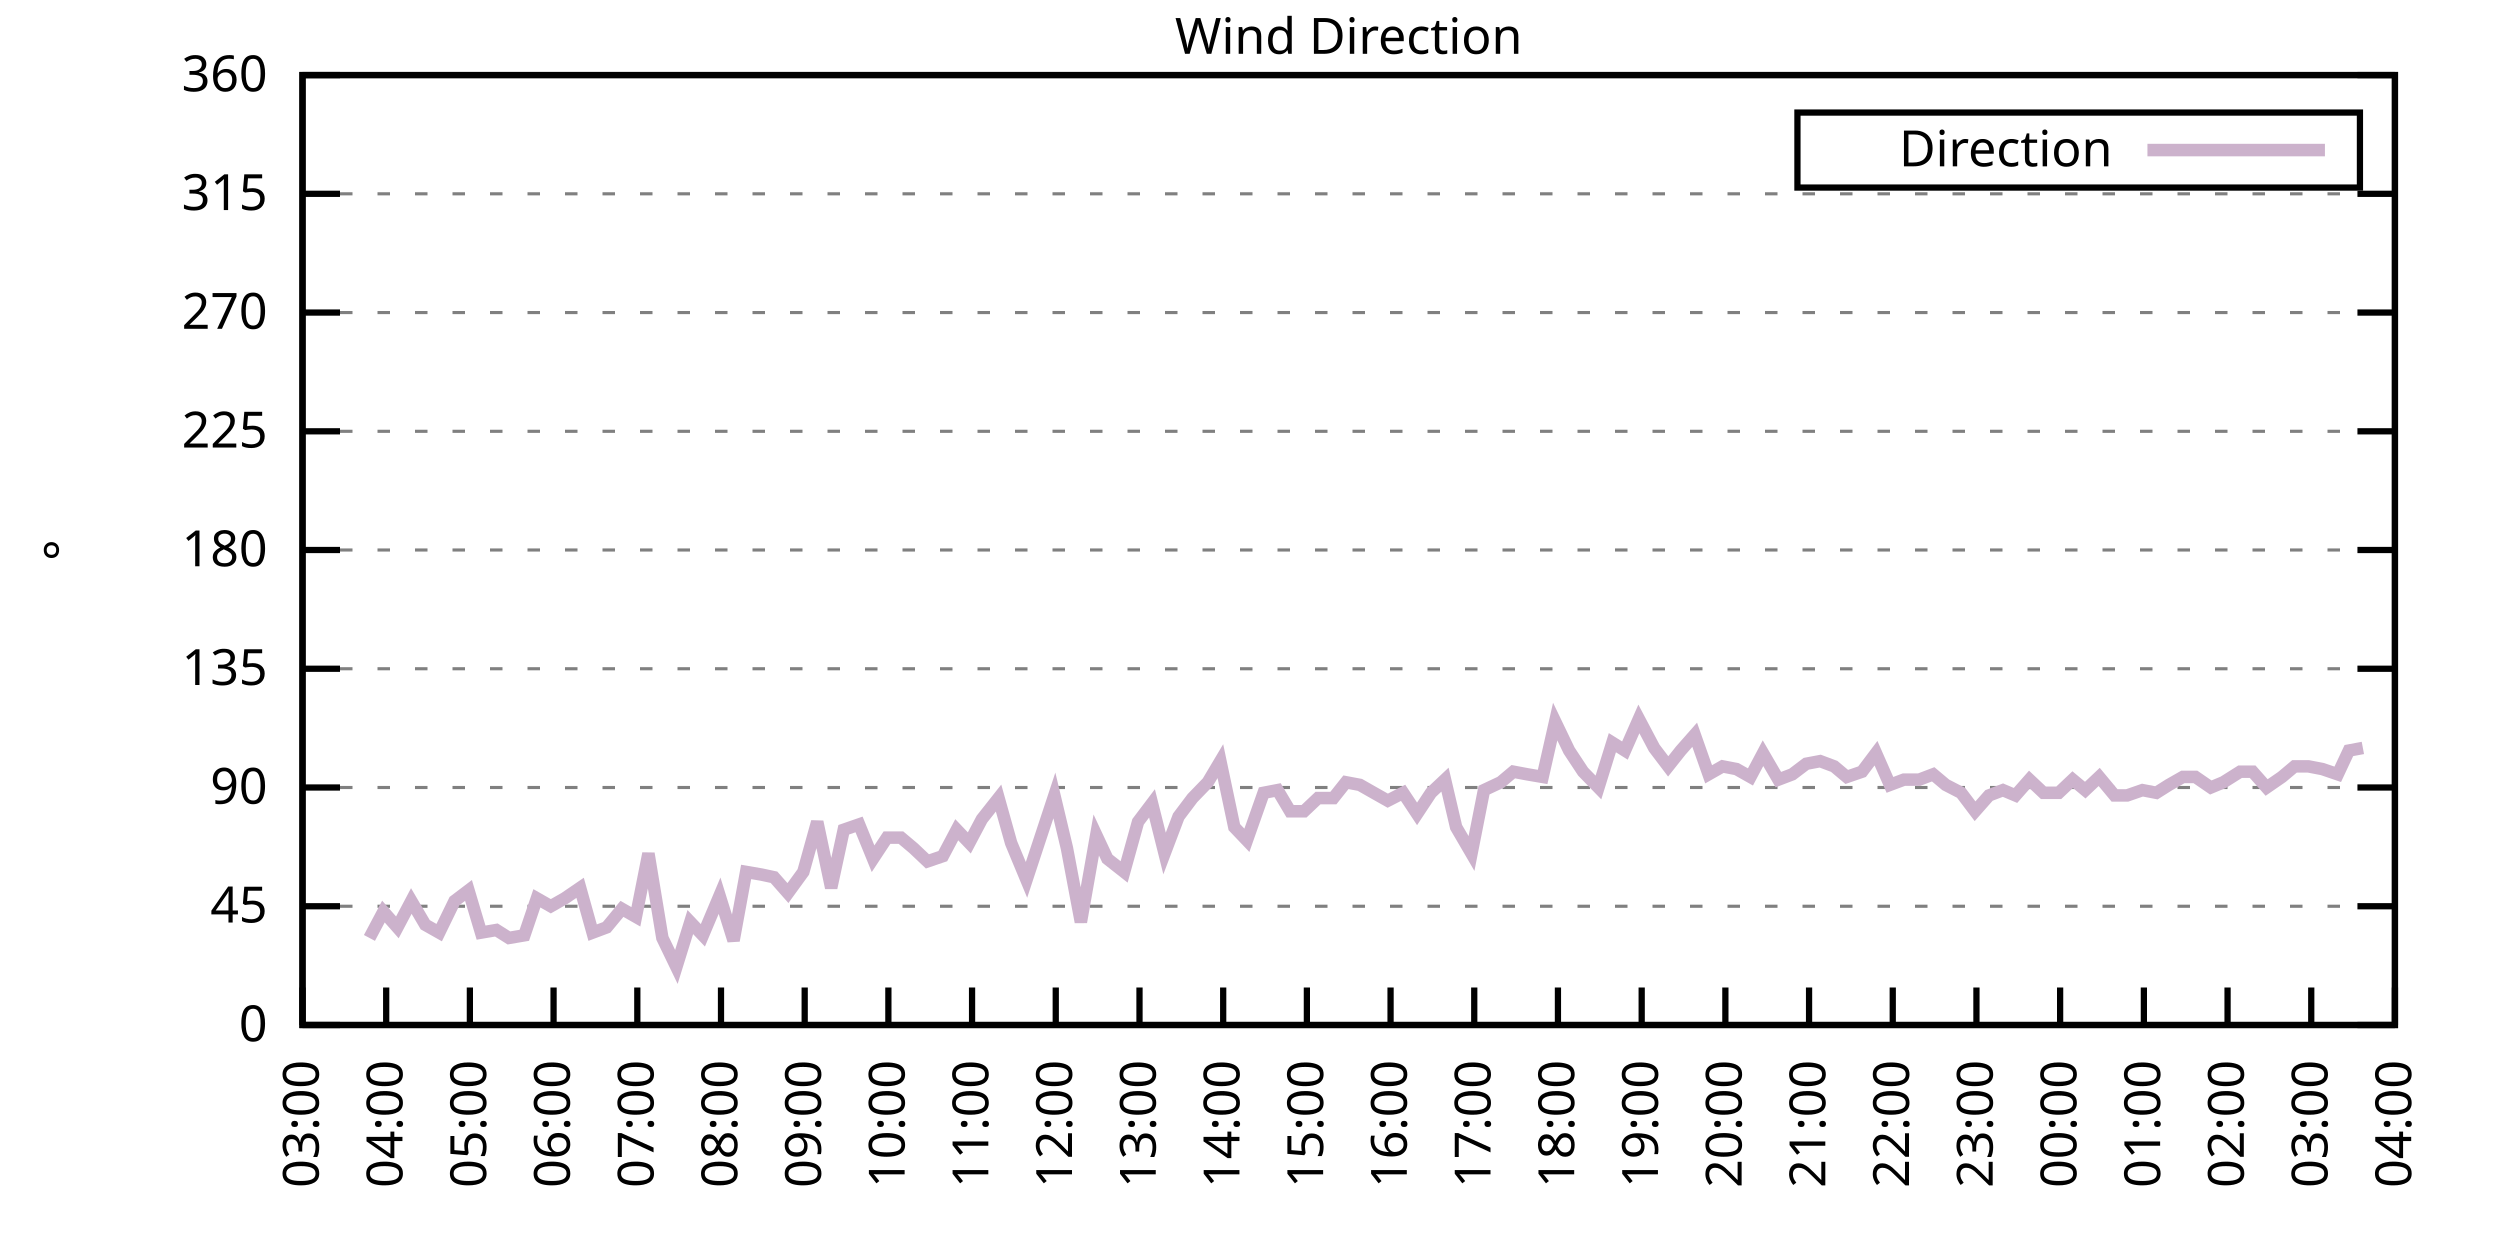
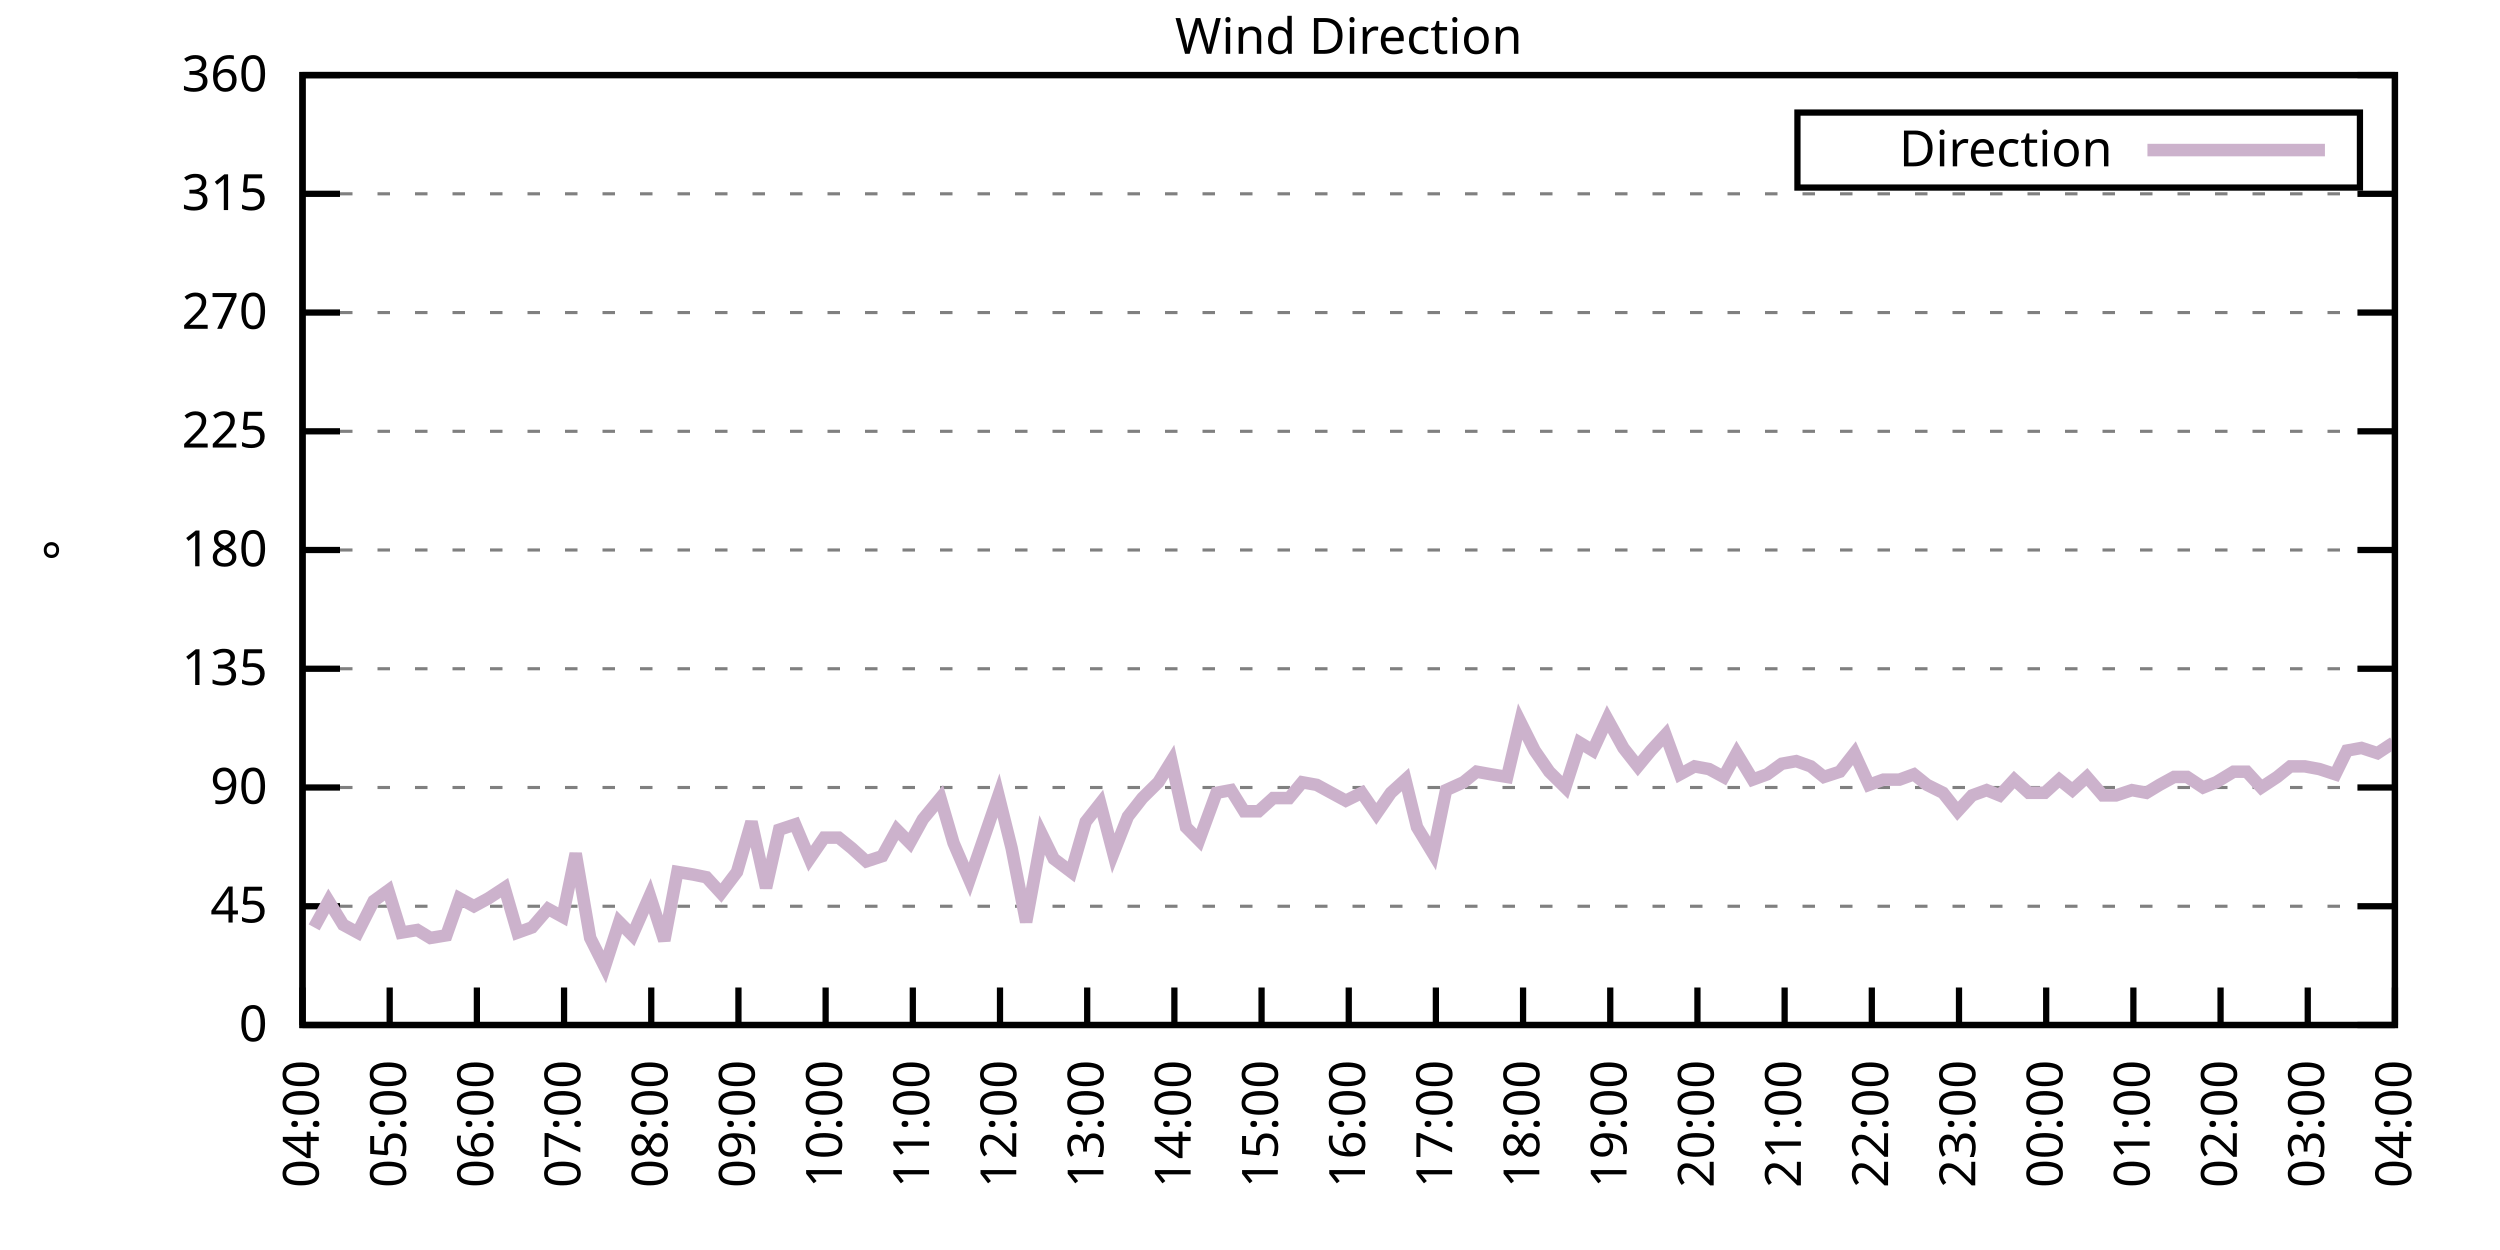
<svg xmlns="http://www.w3.org/2000/svg" xmlns:xlink="http://www.w3.org/1999/xlink" width="400" height="200" viewBox="0 0 400 200">
  <g id="gnuplot_canvas">
    <rect x="0" y="0" width="400" height="200" fill="none" />
    <defs>
      <circle id="gpDot" r="0.5" stroke-width="0.5" stroke="currentColor" />
      <path id="gpPt0" stroke-width="0.333" stroke="currentColor" d="M-1,0 h2 M0,-1 v2" />
      <path id="gpPt1" stroke-width="0.333" stroke="currentColor" d="M-1,-1 L1,1 M1,-1 L-1,1" />
      <path id="gpPt2" stroke-width="0.333" stroke="currentColor" d="M-1,0 L1,0 M0,-1 L0,1 M-1,-1 L1,1 M-1,1 L1,-1" />
      <rect id="gpPt3" stroke-width="0.333" stroke="currentColor" x="-1" y="-1" width="2" height="2" />
      <rect id="gpPt4" stroke-width="0.333" stroke="currentColor" fill="currentColor" x="-1" y="-1" width="2" height="2" />
      <circle id="gpPt5" stroke-width="0.333" stroke="currentColor" cx="0" cy="0" r="1" />
      <use xlink:href="#gpPt5" id="gpPt6" fill="currentColor" stroke="none" />
      <path id="gpPt7" stroke-width="0.333" stroke="currentColor" d="M0,-1.33 L-1.33,0.67 L1.33,0.67 z" />
      <use xlink:href="#gpPt7" id="gpPt8" fill="currentColor" stroke="none" />
      <use xlink:href="#gpPt7" id="gpPt9" stroke="currentColor" transform="rotate(180)" />
      <use xlink:href="#gpPt9" id="gpPt10" fill="currentColor" stroke="none" />
      <use xlink:href="#gpPt3" id="gpPt11" stroke="currentColor" transform="rotate(45)" />
      <use xlink:href="#gpPt11" id="gpPt12" fill="currentColor" stroke="none" />
      <path id="gpPt13" stroke-width="0.333" stroke="currentColor" d="M0,1.330 L1.265,0.411 L0.782,-1.067 L-0.782,-1.076 L-1.265,0.411 z" />
      <use xlink:href="#gpPt13" id="gpPt14" fill="currentColor" stroke="none" />
      <filter id="textbox" filterUnits="objectBoundingBox" x="0" y="0" height="1" width="1">
        <feFlood flood-color="white" flood-opacity="1" result="bgnd" />
        <feComposite in="SourceGraphic" in2="bgnd" operator="atop" />
      </filter>
      <filter id="greybox" filterUnits="objectBoundingBox" x="0" y="0" height="1" width="1">
        <feFlood flood-color="lightgrey" flood-opacity="1" result="grey" />
        <feComposite in="SourceGraphic" in2="grey" operator="atop" />
      </filter>
    </defs>
    <g fill="none" color="white" stroke="currentColor" stroke-width="1.00" stroke-linecap="butt" stroke-linejoin="miter">
</g>
    <g fill="none" color="black" stroke="currentColor" stroke-width="1.00" stroke-linecap="butt" stroke-linejoin="miter">
      <g stroke="none" shape-rendering="crispEdges">
        <polygon fill="rgb(255, 255, 255)" points="48.40,164.00 383.18,164.00 383.18,12.02 48.40,12.02 " />
      </g>
    </g>
    <g fill="none" color="black" stroke="currentColor" stroke-width="1.00" stroke-linecap="butt" stroke-linejoin="miter">
</g>
    <g fill="none" color="black" stroke="black" stroke-width="0.50" stroke-linecap="butt" stroke-linejoin="miter">
</g>
    <g fill="none" color="gray" stroke="currentColor" stroke-width="0.50" stroke-linecap="butt" stroke-linejoin="miter">
      <path stroke="gray" stroke-dasharray="2,4" class="gridline" d="M48.40,164.00 L383.19,164.00  " />
    </g>
    <g fill="none" color="gray" stroke="gray" stroke-width="1.00" stroke-linecap="butt" stroke-linejoin="miter">
</g>
    <g fill="none" color="black" stroke="currentColor" stroke-width="1.00" stroke-linecap="butt" stroke-linejoin="miter">
      <path stroke="black" d="M48.40,164.00 L54.40,164.00 M383.19,164.00 L377.19,164.00  " />
      <g transform="translate(42.80,166.60)" stroke="none" fill="black" font-family="Sans" font-size="8.00" text-anchor="end">
        <text>
          <tspan font-family="Sans"> 0</tspan>
        </text>
      </g>
    </g>
    <g fill="none" color="black" stroke="currentColor" stroke-width="1.00" stroke-linecap="butt" stroke-linejoin="miter">
</g>
    <g fill="none" color="black" stroke="black" stroke-width="0.50" stroke-linecap="butt" stroke-linejoin="miter">
</g>
    <g fill="none" color="gray" stroke="currentColor" stroke-width="0.50" stroke-linecap="butt" stroke-linejoin="miter">
      <path stroke="gray" stroke-dasharray="2,4" class="gridline" d="M48.40,145.00 L383.19,145.00  " />
    </g>
    <g fill="none" color="gray" stroke="gray" stroke-width="1.00" stroke-linecap="butt" stroke-linejoin="miter">
</g>
    <g fill="none" color="black" stroke="currentColor" stroke-width="1.00" stroke-linecap="butt" stroke-linejoin="miter">
      <path stroke="black" d="M48.40,145.00 L54.40,145.00 M383.19,145.00 L377.19,145.00  " />
      <g transform="translate(42.80,147.60)" stroke="none" fill="black" font-family="Sans" font-size="8.00" text-anchor="end">
        <text>
          <tspan font-family="Sans"> 45</tspan>
        </text>
      </g>
    </g>
    <g fill="none" color="black" stroke="currentColor" stroke-width="1.00" stroke-linecap="butt" stroke-linejoin="miter">
</g>
    <g fill="none" color="black" stroke="black" stroke-width="0.50" stroke-linecap="butt" stroke-linejoin="miter">
</g>
    <g fill="none" color="gray" stroke="currentColor" stroke-width="0.50" stroke-linecap="butt" stroke-linejoin="miter">
      <path stroke="gray" stroke-dasharray="2,4" class="gridline" d="M48.40,126.00 L383.19,126.00  " />
    </g>
    <g fill="none" color="gray" stroke="gray" stroke-width="1.00" stroke-linecap="butt" stroke-linejoin="miter">
</g>
    <g fill="none" color="black" stroke="currentColor" stroke-width="1.00" stroke-linecap="butt" stroke-linejoin="miter">
      <path stroke="black" d="M48.40,126.00 L54.40,126.00 M383.19,126.00 L377.19,126.00  " />
      <g transform="translate(42.80,128.60)" stroke="none" fill="black" font-family="Sans" font-size="8.00" text-anchor="end">
        <text>
          <tspan font-family="Sans"> 90</tspan>
        </text>
      </g>
    </g>
    <g fill="none" color="black" stroke="currentColor" stroke-width="1.00" stroke-linecap="butt" stroke-linejoin="miter">
</g>
    <g fill="none" color="black" stroke="black" stroke-width="0.50" stroke-linecap="butt" stroke-linejoin="miter">
</g>
    <g fill="none" color="gray" stroke="currentColor" stroke-width="0.50" stroke-linecap="butt" stroke-linejoin="miter">
      <path stroke="gray" stroke-dasharray="2,4" class="gridline" d="M48.40,107.00 L383.19,107.00  " />
    </g>
    <g fill="none" color="gray" stroke="gray" stroke-width="1.00" stroke-linecap="butt" stroke-linejoin="miter">
</g>
    <g fill="none" color="black" stroke="currentColor" stroke-width="1.00" stroke-linecap="butt" stroke-linejoin="miter">
      <path stroke="black" d="M48.40,107.00 L54.40,107.00 M383.19,107.00 L377.19,107.00  " />
      <g transform="translate(42.80,109.60)" stroke="none" fill="black" font-family="Sans" font-size="8.00" text-anchor="end">
        <text>
          <tspan font-family="Sans"> 135</tspan>
        </text>
      </g>
    </g>
    <g fill="none" color="black" stroke="currentColor" stroke-width="1.00" stroke-linecap="butt" stroke-linejoin="miter">
</g>
    <g fill="none" color="black" stroke="black" stroke-width="0.50" stroke-linecap="butt" stroke-linejoin="miter">
</g>
    <g fill="none" color="gray" stroke="currentColor" stroke-width="0.50" stroke-linecap="butt" stroke-linejoin="miter">
      <path stroke="gray" stroke-dasharray="2,4" class="gridline" d="M48.40,88.00 L383.19,88.00  " />
    </g>
    <g fill="none" color="gray" stroke="gray" stroke-width="1.00" stroke-linecap="butt" stroke-linejoin="miter">
</g>
    <g fill="none" color="black" stroke="currentColor" stroke-width="1.00" stroke-linecap="butt" stroke-linejoin="miter">
      <path stroke="black" d="M48.40,88.00 L54.40,88.00 M383.19,88.00 L377.19,88.00  " />
      <g transform="translate(42.80,90.60)" stroke="none" fill="black" font-family="Sans" font-size="8.00" text-anchor="end">
        <text>
          <tspan font-family="Sans"> 180</tspan>
        </text>
      </g>
    </g>
    <g fill="none" color="black" stroke="currentColor" stroke-width="1.00" stroke-linecap="butt" stroke-linejoin="miter">
</g>
    <g fill="none" color="black" stroke="black" stroke-width="0.50" stroke-linecap="butt" stroke-linejoin="miter">
</g>
    <g fill="none" color="gray" stroke="currentColor" stroke-width="0.50" stroke-linecap="butt" stroke-linejoin="miter">
      <path stroke="gray" stroke-dasharray="2,4" class="gridline" d="M48.40,69.01 L383.19,69.01  " />
    </g>
    <g fill="none" color="gray" stroke="gray" stroke-width="1.00" stroke-linecap="butt" stroke-linejoin="miter">
</g>
    <g fill="none" color="black" stroke="currentColor" stroke-width="1.00" stroke-linecap="butt" stroke-linejoin="miter">
      <path stroke="black" d="M48.40,69.01 L54.40,69.01 M383.19,69.01 L377.19,69.01  " />
      <g transform="translate(42.80,71.61)" stroke="none" fill="black" font-family="Sans" font-size="8.00" text-anchor="end">
        <text>
          <tspan font-family="Sans"> 225</tspan>
        </text>
      </g>
    </g>
    <g fill="none" color="black" stroke="currentColor" stroke-width="1.00" stroke-linecap="butt" stroke-linejoin="miter">
</g>
    <g fill="none" color="black" stroke="black" stroke-width="0.50" stroke-linecap="butt" stroke-linejoin="miter">
</g>
    <g fill="none" color="gray" stroke="currentColor" stroke-width="0.50" stroke-linecap="butt" stroke-linejoin="miter">
      <path stroke="gray" stroke-dasharray="2,4" class="gridline" d="M48.40,50.01 L383.19,50.01  " />
    </g>
    <g fill="none" color="gray" stroke="gray" stroke-width="1.00" stroke-linecap="butt" stroke-linejoin="miter">
</g>
    <g fill="none" color="black" stroke="currentColor" stroke-width="1.00" stroke-linecap="butt" stroke-linejoin="miter">
      <path stroke="black" d="M48.40,50.01 L54.40,50.01 M383.19,50.01 L377.19,50.01  " />
      <g transform="translate(42.80,52.61)" stroke="none" fill="black" font-family="Sans" font-size="8.00" text-anchor="end">
        <text>
          <tspan font-family="Sans"> 270</tspan>
        </text>
      </g>
    </g>
    <g fill="none" color="black" stroke="currentColor" stroke-width="1.00" stroke-linecap="butt" stroke-linejoin="miter">
</g>
    <g fill="none" color="black" stroke="black" stroke-width="0.50" stroke-linecap="butt" stroke-linejoin="miter">
</g>
    <g fill="none" color="gray" stroke="currentColor" stroke-width="0.50" stroke-linecap="butt" stroke-linejoin="miter">
      <path stroke="gray" stroke-dasharray="2,4" class="gridline" d="M48.40,31.01 L383.19,31.01  " />
    </g>
    <g fill="none" color="gray" stroke="gray" stroke-width="1.00" stroke-linecap="butt" stroke-linejoin="miter">
</g>
    <g fill="none" color="black" stroke="currentColor" stroke-width="1.00" stroke-linecap="butt" stroke-linejoin="miter">
      <path stroke="black" d="M48.40,31.01 L54.40,31.01 M383.19,31.01 L377.19,31.01  " />
      <g transform="translate(42.80,33.61)" stroke="none" fill="black" font-family="Sans" font-size="8.00" text-anchor="end">
        <text>
          <tspan font-family="Sans"> 315</tspan>
        </text>
      </g>
    </g>
    <g fill="none" color="black" stroke="currentColor" stroke-width="1.00" stroke-linecap="butt" stroke-linejoin="miter">
</g>
    <g fill="none" color="black" stroke="black" stroke-width="0.50" stroke-linecap="butt" stroke-linejoin="miter">
</g>
    <g fill="none" color="gray" stroke="currentColor" stroke-width="0.50" stroke-linecap="butt" stroke-linejoin="miter">
      <path stroke="gray" stroke-dasharray="2,4" class="gridline" d="M48.40,12.01 L383.19,12.01  " />
    </g>
    <g fill="none" color="gray" stroke="gray" stroke-width="1.00" stroke-linecap="butt" stroke-linejoin="miter">
</g>
    <g fill="none" color="black" stroke="currentColor" stroke-width="1.00" stroke-linecap="butt" stroke-linejoin="miter">
      <path stroke="black" d="M48.40,12.01 L54.40,12.01 M383.19,12.01 L377.19,12.01  " />
      <g transform="translate(42.80,14.61)" stroke="none" fill="black" font-family="Sans" font-size="8.00" text-anchor="end">
        <text>
          <tspan font-family="Sans"> 360</tspan>
        </text>
      </g>
    </g>
    <g fill="none" color="black" stroke="currentColor" stroke-width="1.00" stroke-linecap="butt" stroke-linejoin="miter">
      <path stroke="black" d="M48.40,164.00 L48.40,158.00  " />
      <g transform="translate(51.00,169.60) rotate(270.00)" stroke="none" fill="black" font-family="Sans" font-size="8.00" text-anchor="end">
        <text>
-           <tspan font-family="Sans">03:00</tspan>
-         </text>
-       </g>
-     </g>
-     <g fill="none" color="black" stroke="currentColor" stroke-width="1.00" stroke-linecap="butt" stroke-linejoin="miter">
-       <path stroke="black" d="M61.79,164.00 L61.79,158.00  " />
-       <g transform="translate(64.39,169.60) rotate(270.00)" stroke="none" fill="black" font-family="Sans" font-size="8.00" text-anchor="end">
-         <text>
          <tspan font-family="Sans">04:00</tspan>
        </text>
      </g>
    </g>
    <g fill="none" color="black" stroke="currentColor" stroke-width="1.00" stroke-linecap="butt" stroke-linejoin="miter">
-       <path stroke="black" d="M75.18,164.00 L75.18,158.00  " />
-       <g transform="translate(77.78,169.60) rotate(270.00)" stroke="none" fill="black" font-family="Sans" font-size="8.00" text-anchor="end">
+       <path stroke="black" d="M62.35,164.00 L62.35,158.00  " />
+       <g transform="translate(64.95,169.60) rotate(270.00)" stroke="none" fill="black" font-family="Sans" font-size="8.00" text-anchor="end">
        <text>
          <tspan font-family="Sans">05:00</tspan>
        </text>
      </g>
    </g>
    <g fill="none" color="black" stroke="currentColor" stroke-width="1.00" stroke-linecap="butt" stroke-linejoin="miter">
-       <path stroke="black" d="M88.57,164.00 L88.57,158.00  " />
-       <g transform="translate(91.17,169.60) rotate(270.00)" stroke="none" fill="black" font-family="Sans" font-size="8.00" text-anchor="end">
+       <path stroke="black" d="M76.30,164.00 L76.30,158.00  " />
+       <g transform="translate(78.90,169.60) rotate(270.00)" stroke="none" fill="black" font-family="Sans" font-size="8.00" text-anchor="end">
        <text>
          <tspan font-family="Sans">06:00</tspan>
        </text>
      </g>
    </g>
    <g fill="none" color="black" stroke="currentColor" stroke-width="1.00" stroke-linecap="butt" stroke-linejoin="miter">
-       <path stroke="black" d="M101.97,164.00 L101.97,158.00  " />
-       <g transform="translate(104.57,169.60) rotate(270.00)" stroke="none" fill="black" font-family="Sans" font-size="8.00" text-anchor="end">
+       <path stroke="black" d="M90.25,164.00 L90.25,158.00  " />
+       <g transform="translate(92.85,169.60) rotate(270.00)" stroke="none" fill="black" font-family="Sans" font-size="8.00" text-anchor="end">
        <text>
          <tspan font-family="Sans">07:00</tspan>
        </text>
      </g>
    </g>
    <g fill="none" color="black" stroke="currentColor" stroke-width="1.00" stroke-linecap="butt" stroke-linejoin="miter">
-       <path stroke="black" d="M115.36,164.00 L115.36,158.00  " />
-       <g transform="translate(117.96,169.60) rotate(270.00)" stroke="none" fill="black" font-family="Sans" font-size="8.00" text-anchor="end">
+       <path stroke="black" d="M104.20,164.00 L104.20,158.00  " />
+       <g transform="translate(106.80,169.60) rotate(270.00)" stroke="none" fill="black" font-family="Sans" font-size="8.00" text-anchor="end">
        <text>
          <tspan font-family="Sans">08:00</tspan>
        </text>
      </g>
    </g>
    <g fill="none" color="black" stroke="currentColor" stroke-width="1.00" stroke-linecap="butt" stroke-linejoin="miter">
-       <path stroke="black" d="M128.75,164.00 L128.75,158.00  " />
-       <g transform="translate(131.35,169.60) rotate(270.00)" stroke="none" fill="black" font-family="Sans" font-size="8.00" text-anchor="end">
+       <path stroke="black" d="M118.15,164.00 L118.15,158.00  " />
+       <g transform="translate(120.75,169.60) rotate(270.00)" stroke="none" fill="black" font-family="Sans" font-size="8.00" text-anchor="end">
        <text>
          <tspan font-family="Sans">09:00</tspan>
        </text>
      </g>
    </g>
    <g fill="none" color="black" stroke="currentColor" stroke-width="1.00" stroke-linecap="butt" stroke-linejoin="miter">
-       <path stroke="black" d="M142.14,164.00 L142.14,158.00  " />
-       <g transform="translate(144.74,169.60) rotate(270.00)" stroke="none" fill="black" font-family="Sans" font-size="8.00" text-anchor="end">
+       <path stroke="black" d="M132.10,164.00 L132.10,158.00  " />
+       <g transform="translate(134.70,169.60) rotate(270.00)" stroke="none" fill="black" font-family="Sans" font-size="8.00" text-anchor="end">
        <text>
          <tspan font-family="Sans">10:00</tspan>
        </text>
      </g>
    </g>
    <g fill="none" color="black" stroke="currentColor" stroke-width="1.00" stroke-linecap="butt" stroke-linejoin="miter">
-       <path stroke="black" d="M155.53,164.00 L155.53,158.00  " />
-       <g transform="translate(158.13,169.60) rotate(270.00)" stroke="none" fill="black" font-family="Sans" font-size="8.00" text-anchor="end">
+       <path stroke="black" d="M146.05,164.00 L146.05,158.00  " />
+       <g transform="translate(148.65,169.60) rotate(270.00)" stroke="none" fill="black" font-family="Sans" font-size="8.00" text-anchor="end">
        <text>
          <tspan font-family="Sans">11:00</tspan>
        </text>
      </g>
    </g>
    <g fill="none" color="black" stroke="currentColor" stroke-width="1.00" stroke-linecap="butt" stroke-linejoin="miter">
-       <path stroke="black" d="M168.92,164.00 L168.92,158.00  " />
-       <g transform="translate(171.52,169.60) rotate(270.00)" stroke="none" fill="black" font-family="Sans" font-size="8.00" text-anchor="end">
+       <path stroke="black" d="M160.00,164.00 L160.00,158.00  " />
+       <g transform="translate(162.60,169.60) rotate(270.00)" stroke="none" fill="black" font-family="Sans" font-size="8.00" text-anchor="end">
        <text>
          <tspan font-family="Sans">12:00</tspan>
        </text>
      </g>
    </g>
    <g fill="none" color="black" stroke="currentColor" stroke-width="1.00" stroke-linecap="butt" stroke-linejoin="miter">
-       <path stroke="black" d="M182.32,164.00 L182.32,158.00  " />
-       <g transform="translate(184.92,169.60) rotate(270.00)" stroke="none" fill="black" font-family="Sans" font-size="8.00" text-anchor="end">
+       <path stroke="black" d="M173.95,164.00 L173.95,158.00  " />
+       <g transform="translate(176.55,169.60) rotate(270.00)" stroke="none" fill="black" font-family="Sans" font-size="8.00" text-anchor="end">
        <text>
          <tspan font-family="Sans">13:00</tspan>
        </text>
      </g>
    </g>
    <g fill="none" color="black" stroke="currentColor" stroke-width="1.00" stroke-linecap="butt" stroke-linejoin="miter">
-       <path stroke="black" d="M195.71,164.00 L195.71,158.00  " />
-       <g transform="translate(198.31,169.60) rotate(270.00)" stroke="none" fill="black" font-family="Sans" font-size="8.00" text-anchor="end">
+       <path stroke="black" d="M187.90,164.00 L187.90,158.00  " />
+       <g transform="translate(190.50,169.60) rotate(270.00)" stroke="none" fill="black" font-family="Sans" font-size="8.00" text-anchor="end">
        <text>
          <tspan font-family="Sans">14:00</tspan>
        </text>
      </g>
    </g>
    <g fill="none" color="black" stroke="currentColor" stroke-width="1.00" stroke-linecap="butt" stroke-linejoin="miter">
-       <path stroke="black" d="M209.10,164.00 L209.10,158.00  " />
-       <g transform="translate(211.70,169.60) rotate(270.00)" stroke="none" fill="black" font-family="Sans" font-size="8.00" text-anchor="end">
+       <path stroke="black" d="M201.85,164.00 L201.85,158.00  " />
+       <g transform="translate(204.45,169.60) rotate(270.00)" stroke="none" fill="black" font-family="Sans" font-size="8.00" text-anchor="end">
        <text>
          <tspan font-family="Sans">15:00</tspan>
        </text>
      </g>
    </g>
    <g fill="none" color="black" stroke="currentColor" stroke-width="1.00" stroke-linecap="butt" stroke-linejoin="miter">
-       <path stroke="black" d="M222.49,164.00 L222.49,158.00  " />
-       <g transform="translate(225.09,169.60) rotate(270.00)" stroke="none" fill="black" font-family="Sans" font-size="8.00" text-anchor="end">
+       <path stroke="black" d="M215.80,164.00 L215.80,158.00  " />
+       <g transform="translate(218.40,169.60) rotate(270.00)" stroke="none" fill="black" font-family="Sans" font-size="8.00" text-anchor="end">
        <text>
          <tspan font-family="Sans">16:00</tspan>
        </text>
      </g>
    </g>
    <g fill="none" color="black" stroke="currentColor" stroke-width="1.00" stroke-linecap="butt" stroke-linejoin="miter">
-       <path stroke="black" d="M235.88,164.00 L235.88,158.00  " />
-       <g transform="translate(238.48,169.60) rotate(270.00)" stroke="none" fill="black" font-family="Sans" font-size="8.00" text-anchor="end">
+       <path stroke="black" d="M229.74,164.00 L229.74,158.00  " />
+       <g transform="translate(232.34,169.60) rotate(270.00)" stroke="none" fill="black" font-family="Sans" font-size="8.00" text-anchor="end">
        <text>
          <tspan font-family="Sans">17:00</tspan>
        </text>
      </g>
    </g>
    <g fill="none" color="black" stroke="currentColor" stroke-width="1.00" stroke-linecap="butt" stroke-linejoin="miter">
-       <path stroke="black" d="M249.27,164.00 L249.27,158.00  " />
-       <g transform="translate(251.87,169.60) rotate(270.00)" stroke="none" fill="black" font-family="Sans" font-size="8.00" text-anchor="end">
+       <path stroke="black" d="M243.69,164.00 L243.69,158.00  " />
+       <g transform="translate(246.29,169.60) rotate(270.00)" stroke="none" fill="black" font-family="Sans" font-size="8.00" text-anchor="end">
        <text>
          <tspan font-family="Sans">18:00</tspan>
        </text>
      </g>
    </g>
    <g fill="none" color="black" stroke="currentColor" stroke-width="1.00" stroke-linecap="butt" stroke-linejoin="miter">
-       <path stroke="black" d="M262.67,164.00 L262.67,158.00  " />
-       <g transform="translate(265.27,169.60) rotate(270.00)" stroke="none" fill="black" font-family="Sans" font-size="8.00" text-anchor="end">
+       <path stroke="black" d="M257.64,164.00 L257.64,158.00  " />
+       <g transform="translate(260.24,169.60) rotate(270.00)" stroke="none" fill="black" font-family="Sans" font-size="8.00" text-anchor="end">
        <text>
          <tspan font-family="Sans">19:00</tspan>
        </text>
      </g>
    </g>
    <g fill="none" color="black" stroke="currentColor" stroke-width="1.00" stroke-linecap="butt" stroke-linejoin="miter">
-       <path stroke="black" d="M276.06,164.00 L276.06,158.00  " />
-       <g transform="translate(278.66,169.60) rotate(270.00)" stroke="none" fill="black" font-family="Sans" font-size="8.00" text-anchor="end">
+       <path stroke="black" d="M271.59,164.00 L271.59,158.00  " />
+       <g transform="translate(274.19,169.60) rotate(270.00)" stroke="none" fill="black" font-family="Sans" font-size="8.00" text-anchor="end">
        <text>
          <tspan font-family="Sans">20:00</tspan>
        </text>
      </g>
    </g>
    <g fill="none" color="black" stroke="currentColor" stroke-width="1.00" stroke-linecap="butt" stroke-linejoin="miter">
-       <path stroke="black" d="M289.45,164.00 L289.45,158.00  " />
-       <g transform="translate(292.05,169.60) rotate(270.00)" stroke="none" fill="black" font-family="Sans" font-size="8.00" text-anchor="end">
+       <path stroke="black" d="M285.54,164.00 L285.54,158.00  " />
+       <g transform="translate(288.14,169.60) rotate(270.00)" stroke="none" fill="black" font-family="Sans" font-size="8.00" text-anchor="end">
        <text>
          <tspan font-family="Sans">21:00</tspan>
        </text>
      </g>
    </g>
    <g fill="none" color="black" stroke="currentColor" stroke-width="1.00" stroke-linecap="butt" stroke-linejoin="miter">
-       <path stroke="black" d="M302.84,164.00 L302.84,158.00  " />
-       <g transform="translate(305.44,169.60) rotate(270.00)" stroke="none" fill="black" font-family="Sans" font-size="8.00" text-anchor="end">
+       <path stroke="black" d="M299.49,164.00 L299.49,158.00  " />
+       <g transform="translate(302.09,169.60) rotate(270.00)" stroke="none" fill="black" font-family="Sans" font-size="8.00" text-anchor="end">
        <text>
          <tspan font-family="Sans">22:00</tspan>
        </text>
      </g>
    </g>
    <g fill="none" color="black" stroke="currentColor" stroke-width="1.00" stroke-linecap="butt" stroke-linejoin="miter">
-       <path stroke="black" d="M316.23,164.00 L316.23,158.00  " />
-       <g transform="translate(318.83,169.60) rotate(270.00)" stroke="none" fill="black" font-family="Sans" font-size="8.00" text-anchor="end">
+       <path stroke="black" d="M313.44,164.00 L313.44,158.00  " />
+       <g transform="translate(316.04,169.60) rotate(270.00)" stroke="none" fill="black" font-family="Sans" font-size="8.00" text-anchor="end">
        <text>
          <tspan font-family="Sans">23:00</tspan>
        </text>
      </g>
    </g>
    <g fill="none" color="black" stroke="currentColor" stroke-width="1.00" stroke-linecap="butt" stroke-linejoin="miter">
-       <path stroke="black" d="M329.62,164.00 L329.62,158.00  " />
-       <g transform="translate(332.22,169.60) rotate(270.00)" stroke="none" fill="black" font-family="Sans" font-size="8.00" text-anchor="end">
+       <path stroke="black" d="M327.39,164.00 L327.39,158.00  " />
+       <g transform="translate(329.99,169.60) rotate(270.00)" stroke="none" fill="black" font-family="Sans" font-size="8.00" text-anchor="end">
        <text>
          <tspan font-family="Sans">00:00</tspan>
        </text>
      </g>
    </g>
    <g fill="none" color="black" stroke="currentColor" stroke-width="1.00" stroke-linecap="butt" stroke-linejoin="miter">
-       <path stroke="black" d="M343.02,164.00 L343.02,158.00  " />
-       <g transform="translate(345.62,169.60) rotate(270.00)" stroke="none" fill="black" font-family="Sans" font-size="8.00" text-anchor="end">
+       <path stroke="black" d="M341.34,164.00 L341.34,158.00  " />
+       <g transform="translate(343.94,169.60) rotate(270.00)" stroke="none" fill="black" font-family="Sans" font-size="8.00" text-anchor="end">
        <text>
          <tspan font-family="Sans">01:00</tspan>
        </text>
      </g>
    </g>
    <g fill="none" color="black" stroke="currentColor" stroke-width="1.00" stroke-linecap="butt" stroke-linejoin="miter">
-       <path stroke="black" d="M356.41,164.00 L356.41,158.00  " />
-       <g transform="translate(359.01,169.60) rotate(270.00)" stroke="none" fill="black" font-family="Sans" font-size="8.00" text-anchor="end">
+       <path stroke="black" d="M355.29,164.00 L355.29,158.00  " />
+       <g transform="translate(357.89,169.60) rotate(270.00)" stroke="none" fill="black" font-family="Sans" font-size="8.00" text-anchor="end">
        <text>
          <tspan font-family="Sans">02:00</tspan>
        </text>
      </g>
    </g>
    <g fill="none" color="black" stroke="currentColor" stroke-width="1.00" stroke-linecap="butt" stroke-linejoin="miter">
-       <path stroke="black" d="M369.80,164.00 L369.80,158.00  " />
-       <g transform="translate(372.40,169.60) rotate(270.00)" stroke="none" fill="black" font-family="Sans" font-size="8.00" text-anchor="end">
+       <path stroke="black" d="M369.24,164.00 L369.24,158.00  " />
+       <g transform="translate(371.84,169.60) rotate(270.00)" stroke="none" fill="black" font-family="Sans" font-size="8.00" text-anchor="end">
        <text>
          <tspan font-family="Sans">03:00</tspan>
        </text>
      </g>
    </g>
    <g fill="none" color="black" stroke="currentColor" stroke-width="1.00" stroke-linecap="butt" stroke-linejoin="miter">
      <path stroke="black" d="M383.19,164.00 L383.19,158.00  " />
      <g transform="translate(385.79,169.60) rotate(270.00)" stroke="none" fill="black" font-family="Sans" font-size="8.00" text-anchor="end">
        <text>
          <tspan font-family="Sans">04:00</tspan>
        </text>
      </g>
    </g>
    <g fill="none" color="black" stroke="currentColor" stroke-width="1.00" stroke-linecap="butt" stroke-linejoin="miter">
</g>
    <g fill="none" color="black" stroke="currentColor" stroke-width="1.00" stroke-linecap="butt" stroke-linejoin="miter">
      <path stroke="black" d="M48.40,12.01 L48.40,164.00 L383.19,164.00 L383.19,12.01 L48.40,12.01 Z  " />
    </g>
    <g fill="none" color="black" stroke="currentColor" stroke-width="1.00" stroke-linecap="butt" stroke-linejoin="miter">
</g>
    <g fill="none" color="black" stroke="currentColor" stroke-width="1.00" stroke-linecap="butt" stroke-linejoin="miter">
      <path stroke="black" d="M287.59,30.01 L287.59,18.01 L377.59,18.01 L377.59,30.01 L287.59,30.01 Z  " />
    </g>
    <g id="Wind_direction_plot_1">
      <g fill="none" color="white" stroke="black" stroke-width="2.00" stroke-linecap="butt" stroke-linejoin="miter">
</g>
      <g fill="none" color="black" stroke="currentColor" stroke-width="2.00" stroke-linecap="butt" stroke-linejoin="miter">
        <g transform="translate(337.99,26.61)" stroke="none" fill="black" font-family="Sans" font-size="8.00" text-anchor="end">
          <text>
            <tspan font-family="Sans">Direction</tspan>
          </text>
        </g>
      </g>
      <g fill="none" color="black" stroke="currentColor" stroke-width="2.00" stroke-linecap="butt" stroke-linejoin="miter">
-         <path stroke="rgb(204, 178, 204)" d="M343.59,24.01 L371.99,24.01 M59.11,150.07 L61.35,145.85 L63.58,148.38 L65.81,144.16 L68.04,147.96 L70.27,149.22   L72.73,144.16 L74.96,142.47 L76.97,149.22 L79.42,148.80 L81.43,150.07 L83.89,149.65 L85.90,143.73 L88.13,145.00   L90.36,143.73 L92.82,142.05 L94.82,149.22 L97.06,148.38 L99.51,145.42 L101.74,146.69 L103.75,136.56 L105.98,150.07   L108.22,154.71 L110.45,147.53 L112.46,149.65 L115.13,143.31 L117.37,150.49 L119.38,139.51 L121.83,139.93 L123.84,140.36   L126.07,142.89 L128.53,139.51 L130.76,131.49 L132.99,142.05 L135.00,132.76 L137.45,131.91 L139.69,137.40 L141.92,134.02   L144.15,134.02 L146.16,135.71 L148.39,137.82 L150.85,136.98 L153.08,132.76 L155.09,134.87 L157.10,131.07 L159.77,127.69   L161.78,134.87 L164.24,140.78 L166.47,134.02 L168.70,127.27 L170.71,135.71 L172.94,147.53 L175.40,133.60 L177.18,137.40   L179.86,139.51 L182.09,131.49 L184.32,128.54 L186.33,136.56 L188.57,130.65 L190.80,127.69 L193.25,125.16 L195.26,121.78   L197.49,132.34 L199.50,134.45 L202.18,126.85 L204.41,126.42 L206.42,129.80 L208.65,129.80 L210.88,127.69 L213.34,127.69   L215.35,125.16 L217.58,125.58 L219.81,126.85 L222.04,128.11 L224.50,126.85 L226.73,130.22 L228.96,126.85 L231.20,124.74   L232.98,132.34 L235.44,136.56 L237.44,126.42 L240.12,125.16 L242.13,123.47 L244.36,123.89 L246.82,124.31 L248.83,115.45   L251.06,120.09 L253.29,123.47 L255.75,126.00 L257.98,118.83 L259.99,120.09 L262.22,115.03 L264.67,119.67 L266.91,122.62   L268.92,120.09 L271.15,117.56 L273.38,123.89 L275.61,122.62 L277.84,123.05 L280.07,124.31 L282.08,120.51 L284.54,124.74   L286.77,123.89 L289.00,122.20 L291.23,121.78 L293.47,122.62 L295.48,124.31 L297.93,123.47 L300.16,120.51 L302.39,125.58   L304.63,124.74 L307.08,124.74 L309.31,123.89 L311.32,125.58 L313.78,126.85 L316.01,129.80 L318.24,127.27 L320.47,126.42   L322.48,127.27 L324.71,124.74 L326.95,126.85 L329.40,126.85 L331.63,124.74 L333.64,126.42 L335.87,124.31 L338.33,127.27   L340.34,127.27 L342.79,126.42 L345.02,126.85 L347.03,125.58 L349.26,124.31 L351.27,124.31 L353.73,126.00 L355.74,125.16   L358.42,123.47 L360.42,123.47 L362.66,126.00 L365.11,124.31 L367.12,122.62 L369.35,122.62 L371.58,123.05 L374.04,123.89   L375.82,120.09 L378.06,119.67  " />
+         <path stroke="rgb(204, 178, 204)" d="M343.59,24.01 L371.99,24.01 M50.26,148.38 L52.58,144.16 L54.91,147.96 L57.23,149.22 L59.79,144.16 L62.12,142.47   L64.21,149.22 L66.77,148.80 L68.86,150.07 L71.42,149.65 L73.51,143.73 L75.83,145.00 L78.16,143.73 L80.72,142.05   L82.81,149.22 L85.13,148.38 L87.69,145.42 L90.02,146.69 L92.11,136.56 L94.43,150.07 L96.76,154.71 L99.08,147.53   L101.18,149.65 L103.97,143.31 L106.29,150.49 L108.38,139.51 L110.94,139.93 L113.03,140.36 L115.36,142.89 L117.92,139.51   L120.24,131.49 L122.57,142.05 L124.66,132.76 L127.22,131.91 L129.54,137.40 L131.87,134.02 L134.19,134.02 L136.28,135.71   L138.61,137.82 L141.16,136.98 L143.49,132.76 L145.58,134.87 L147.67,131.07 L150.46,127.69 L152.56,134.87 L155.11,140.78   L157.44,134.02 L159.76,127.27 L161.86,135.71 L164.18,147.53 L166.74,133.60 L168.60,137.40 L171.39,139.51 L173.71,131.49   L176.04,128.54 L178.13,136.56 L180.46,130.65 L182.78,127.69 L185.34,125.16 L187.43,121.78 L189.76,132.34 L191.85,134.45   L194.64,126.85 L196.96,126.42 L199.06,129.80 L201.38,129.80 L203.71,127.69 L206.26,127.69 L208.36,125.16 L210.68,125.58   L213.01,126.85 L215.33,128.11 L217.89,126.85 L220.21,130.22 L222.54,126.85 L224.86,124.74 L226.72,132.34 L229.28,136.56   L231.37,126.42 L234.16,125.16 L236.25,123.47 L238.58,123.89 L241.14,124.31 L243.23,115.45 L245.55,120.09 L247.88,123.47   L250.44,126.00 L252.76,118.83 L254.85,120.09 L257.18,115.03 L259.74,119.67 L262.06,122.62 L264.15,120.09 L266.48,117.56   L268.80,123.89 L271.13,122.62 L273.45,123.05 L275.78,124.31 L277.87,120.51 L280.43,124.74 L282.75,123.89 L285.08,122.20   L287.40,121.78 L289.73,122.62 L291.82,124.31 L294.38,123.47 L296.70,120.51 L299.03,125.58 L301.35,124.74 L303.91,124.74   L306.23,123.89 L308.33,125.58 L310.88,126.85 L313.21,129.80 L315.53,127.27 L317.86,126.42 L319.95,127.27 L322.28,124.74   L324.60,126.85 L327.16,126.85 L329.48,124.74 L331.58,126.42 L333.90,124.31 L336.46,127.27 L338.55,127.27 L341.11,126.42   L343.43,126.85 L345.53,125.58 L347.85,124.31 L349.94,124.31 L352.50,126.00 L354.59,125.16 L357.38,123.47 L359.48,123.47   L361.80,126.00 L364.36,124.31 L366.45,122.62 L368.78,122.62 L371.10,123.05 L373.66,123.89 L375.52,120.09 L377.84,119.67   L380.40,120.51 L382.96,118.83  " />
      </g>
    </g>
    <g fill="none" color="black" stroke="currentColor" stroke-width="2.00" stroke-linecap="butt" stroke-linejoin="miter">
</g>
    <g fill="none" color="black" stroke="black" stroke-width="1.00" stroke-linecap="butt" stroke-linejoin="miter">
</g>
    <g fill="none" color="black" stroke="currentColor" stroke-width="1.00" stroke-linecap="butt" stroke-linejoin="miter">
      <path stroke="black" d="M48.40,12.01 L48.40,164.00 L383.19,164.00 L383.19,12.01 L48.40,12.01 Z  " />
      <g transform="translate(12.80,88.01) rotate(270.00)" stroke="none" fill="black" font-family="Sans" font-size="8.00" text-anchor="middle">
        <text>
          <tspan font-family="Sans">°</tspan>
        </text>
      </g>
    </g>
    <g fill="none" color="black" stroke="currentColor" stroke-width="1.00" stroke-linecap="butt" stroke-linejoin="miter">
</g>
    <g fill="none" color="black" stroke="currentColor" stroke-width="1.00" stroke-linecap="butt" stroke-linejoin="miter">
      <g transform="translate(215.79,8.61)" stroke="none" fill="black" font-family="Sans" font-size="8.00" text-anchor="middle">
        <text>
          <tspan font-family="Sans">Wind Direction</tspan>
        </text>
      </g>
    </g>
    <g fill="none" color="black" stroke="currentColor" stroke-width="1.00" stroke-linecap="butt" stroke-linejoin="miter">
</g>
  </g>
</svg>
